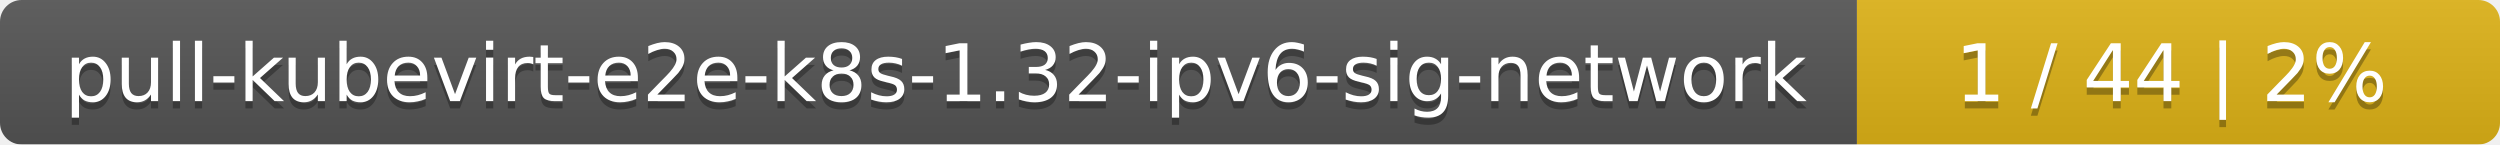
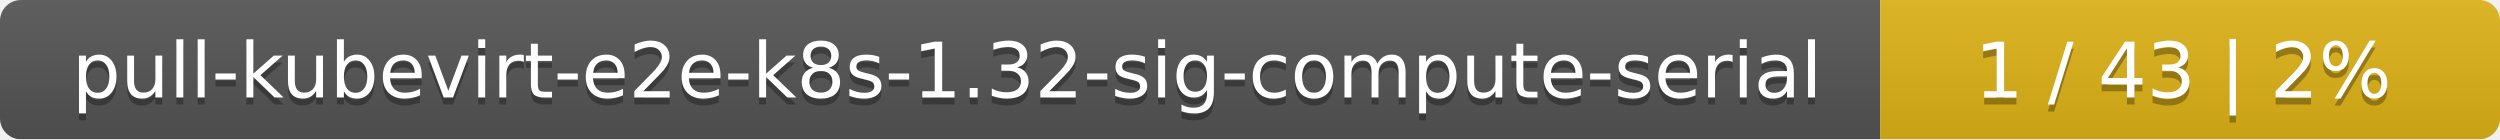
- <svg xmlns="http://www.w3.org/2000/svg" width="346" height="20">
+ <svg xmlns="http://www.w3.org/2000/svg" width="359" height="20">
  <linearGradient id="smooth" x2="0" y2="100%">
    <stop offset="0" stop-color="#bbb" stop-opacity=".1" />
    <stop offset="1" stop-opacity=".1" />
  </linearGradient>
  <mask id="round">
-     <rect width="346" height="20" rx="3" fill="#fff" />
+     <rect width="359" height="20" rx="3" fill="#fff" />
  </mask>
  <g mask="url(#round)">
-     <rect width="257" height="20" fill="#555" />
-     <rect x="257" width="89" height="20" fill="#dfb317" />
-     <rect width="346" height="20" fill="url(#smooth)" />
+     <rect width="270" height="20" fill="#555" />
+     <rect x="270" width="89" height="20" fill="#dfb317" />
+     <rect width="359" height="20" fill="url(#smooth)" />
  </g>
  <g fill="#fff" text-anchor="middle" font-family="DejaVu Sans,Verdana,Geneva,sans-serif" font-size="11">
-     <text x="129.5" y="15" fill="#010101" fill-opacity=".3">pull-kubevirt-e2e-k8s-1.32-ipv6-sig-network</text>
-     <text x="129.5" y="14">pull-kubevirt-e2e-k8s-1.32-ipv6-sig-network</text>
-     <text x="300.5" y="15" fill="#010101" fill-opacity=".3">1 / 44    |    2%</text>
-     <text x="300.5" y="14">1 / 44    |    2%</text>
+     <text x="136" y="15" fill="#010101" fill-opacity=".3">pull-kubevirt-e2e-k8s-1.32-sig-compute-serial</text>
+     <text x="136" y="14">pull-kubevirt-e2e-k8s-1.32-sig-compute-serial</text>
+     <text x="313.5" y="15" fill="#010101" fill-opacity=".3">1 / 43    |    2%</text>
+     <text x="313.5" y="14">1 / 43    |    2%</text>
  </g>
</svg>
